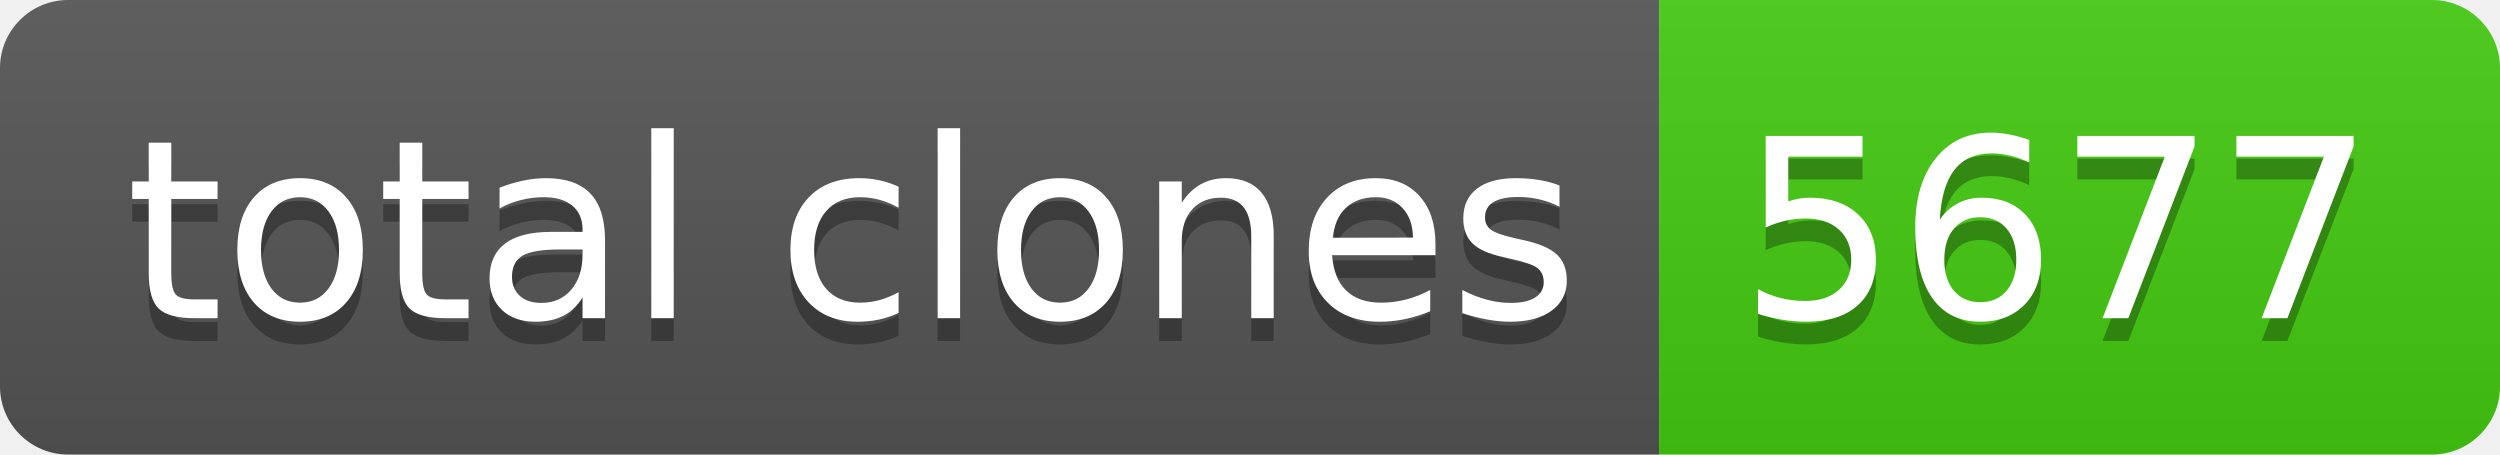
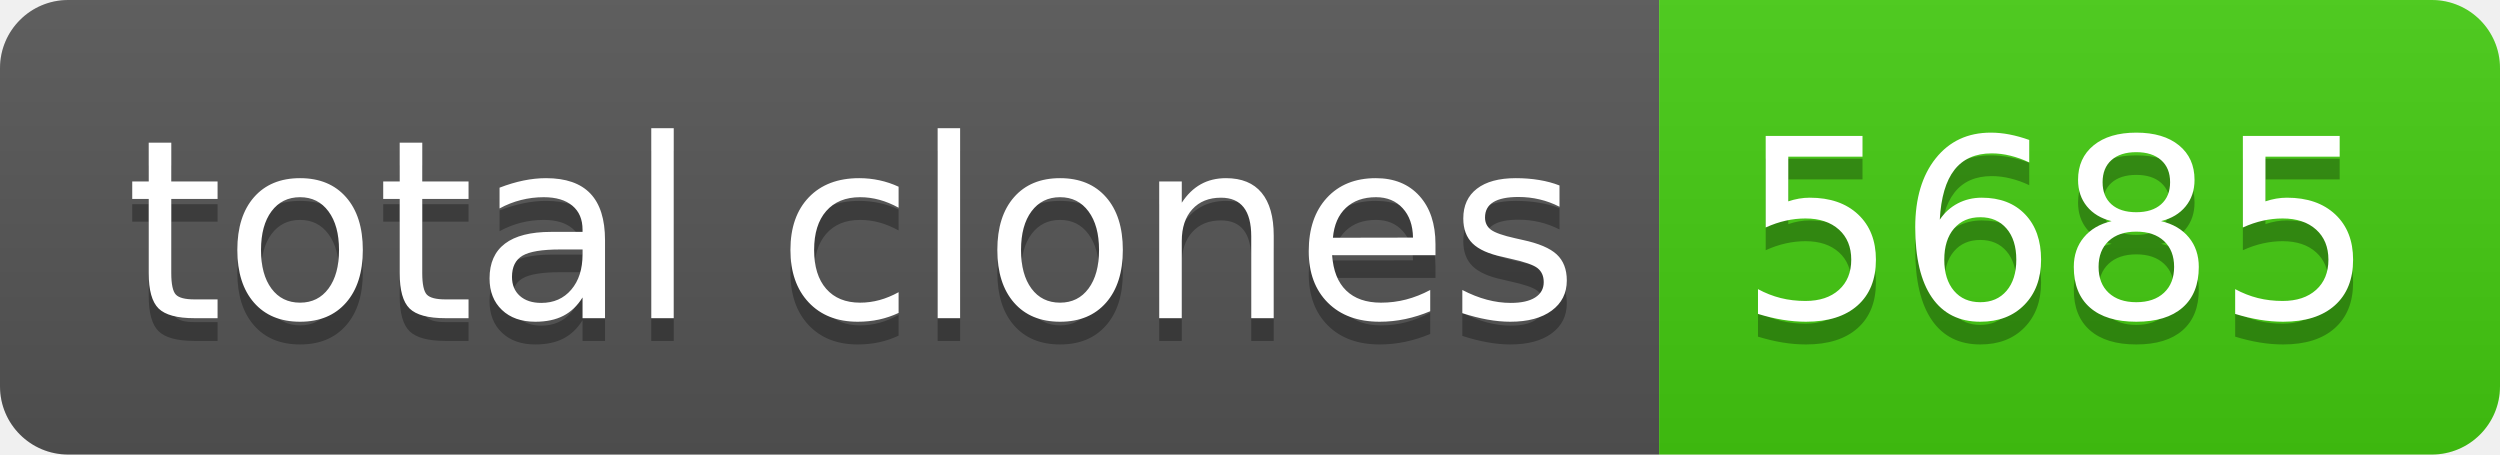
- <svg xmlns="http://www.w3.org/2000/svg" width="110" height="20" role="img" aria-label="total clones: 5677">
+ <svg xmlns="http://www.w3.org/2000/svg" width="110" height="20" role="img" aria-label="total clones: 5685">
  <linearGradient id="s" x2="0" y2="100%">
    <stop offset="0" stop-color="#bbb" stop-opacity=".1" />
    <stop offset="1" stop-opacity=".1" />
  </linearGradient>
  <clipPath id="r">
    <rect width="110" height="20" rx="3" fill="#fff" />
  </clipPath>
  <g clip-path="url(#r)">
    <rect width="73" height="20" fill="#555" />
    <rect x="73" width="37" height="20" fill="#4c1" />
    <rect width="110" height="20" fill="url(#s)" />
  </g>
  <g fill="#fff" text-anchor="middle" font-family="Verdana,Geneva,DejaVu Sans,sans-serif" text-rendering="geometricPrecision" font-size="110">
    <text aria-hidden="true" x="375" y="150" fill="#010101" fill-opacity=".3" transform="scale(.1)" textLength="630">total clones</text>
    <text x="375" y="140" transform="scale(.1)" fill="#fff" textLength="630">total clones</text>
-     <text aria-hidden="true" x="905" y="150" fill="#010101" fill-opacity=".3" transform="scale(.1)" textLength="270">5677</text>
-     <text x="905" y="140" transform="scale(.1)" fill="#fff" textLength="270">5677</text>
+     <text aria-hidden="true" x="905" y="150" fill="#010101" fill-opacity=".3" transform="scale(.1)" textLength="270">5685</text>
+     <text x="905" y="140" transform="scale(.1)" fill="#fff" textLength="270">5685</text>
  </g>
</svg>
